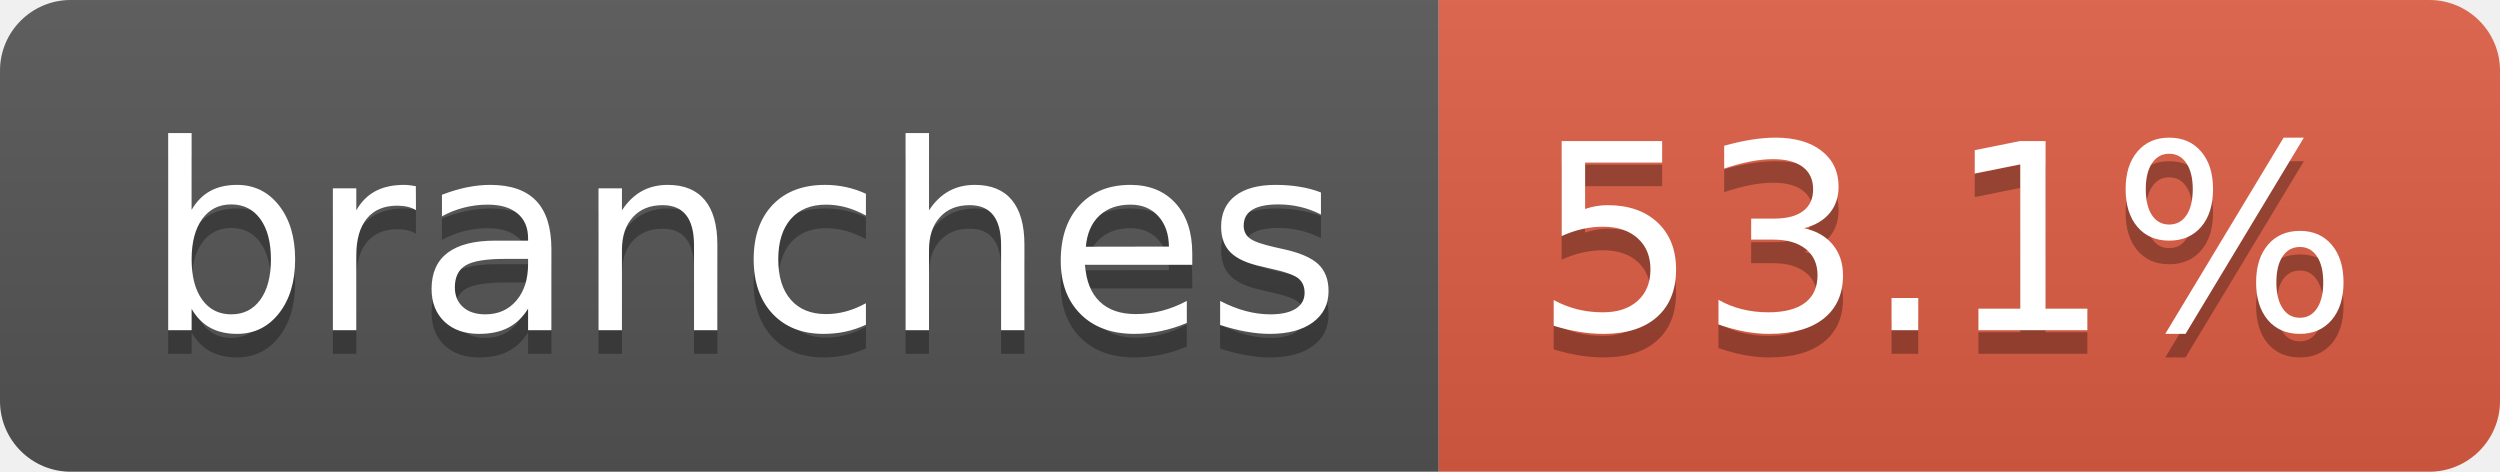
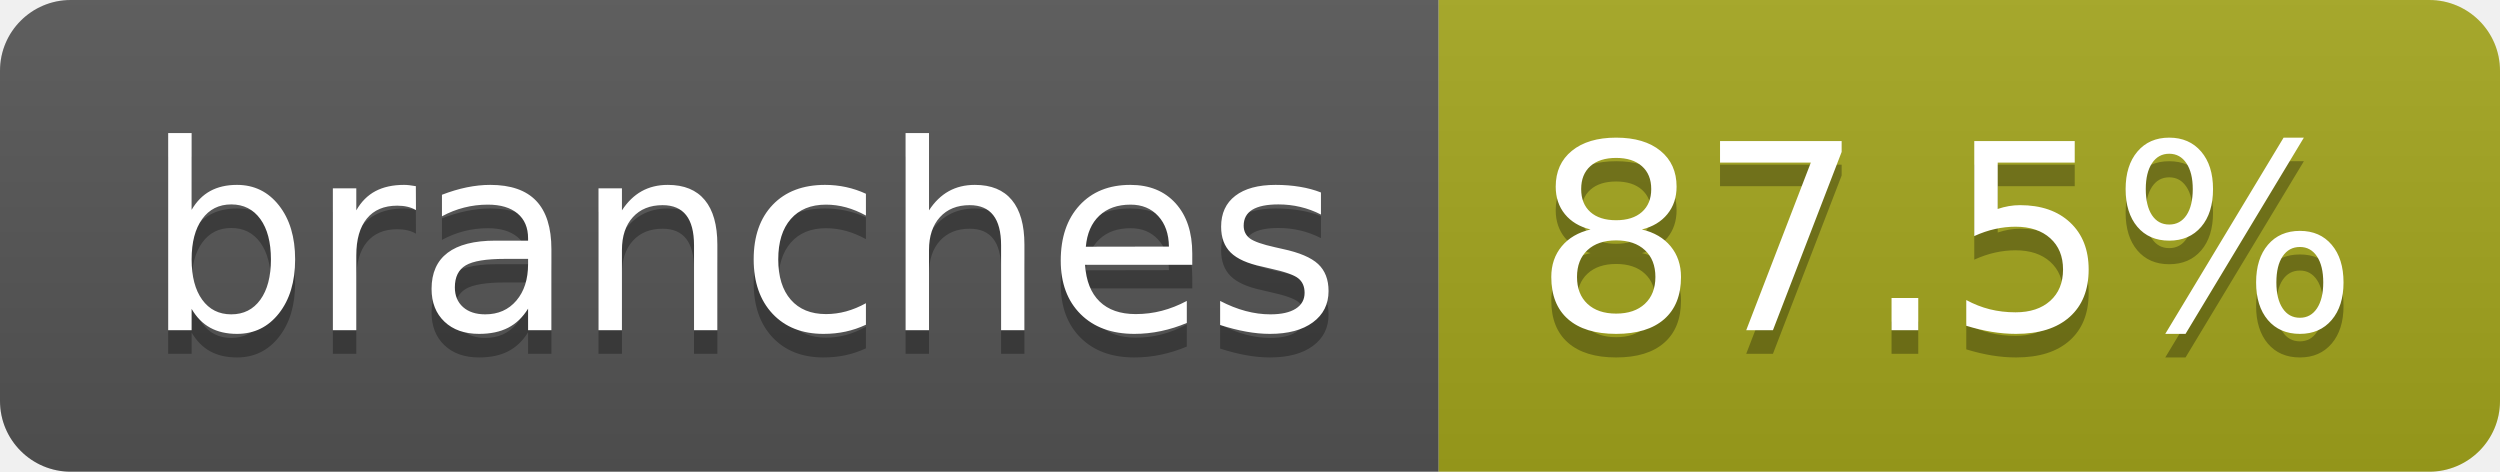
- <svg xmlns="http://www.w3.org/2000/svg" width="106" height="20" role="img" aria-label="branches: 53.1%">
+ <svg xmlns="http://www.w3.org/2000/svg" width="106" height="20" role="img" aria-label="branches: 87.5%">
  <linearGradient id="s" x2="0" y2="100%">
    <stop offset="0" stop-color="#bbb" stop-opacity=".1" />
    <stop offset="1" stop-opacity=".1" />
  </linearGradient>
  <clipPath id="r">
    <rect width="106" height="20" rx="3" fill="#fff" />
  </clipPath>
  <g clip-path="url(#r)">
    <rect width="61" height="20" fill="#555" />
-     <rect x="61" width="45" height="20" fill="#e05d44" />
+     <rect x="61" width="45" height="20" fill="#a4a61d" />
    <rect width="106" height="20" fill="url(#s)" />
  </g>
  <g fill="#fff" text-anchor="middle" font-family="Verdana,Geneva,DejaVu Sans,sans-serif" text-rendering="geometricPrecision" font-size="110">
    <text aria-hidden="true" x="315" y="150" fill="#010101" fill-opacity=".3" transform="scale(.1)" textLength="507">branches</text>
    <text x="315" y="140" transform="scale(.1)" fill="#fff" textLength="507">branches</text>
-     <text aria-hidden="true" x="825" y="150" fill="#010101" fill-opacity=".3" transform="scale(.1)" textLength="350">53.1%</text>
-     <text x="825" y="140" transform="scale(.1)" fill="#fff" textLength="350">53.1%</text>
+     <text aria-hidden="true" x="825" y="150" fill="#010101" fill-opacity=".3" transform="scale(.1)" textLength="350">87.5%</text>
+     <text x="825" y="140" transform="scale(.1)" fill="#fff" textLength="350">87.5%</text>
  </g>
</svg>
